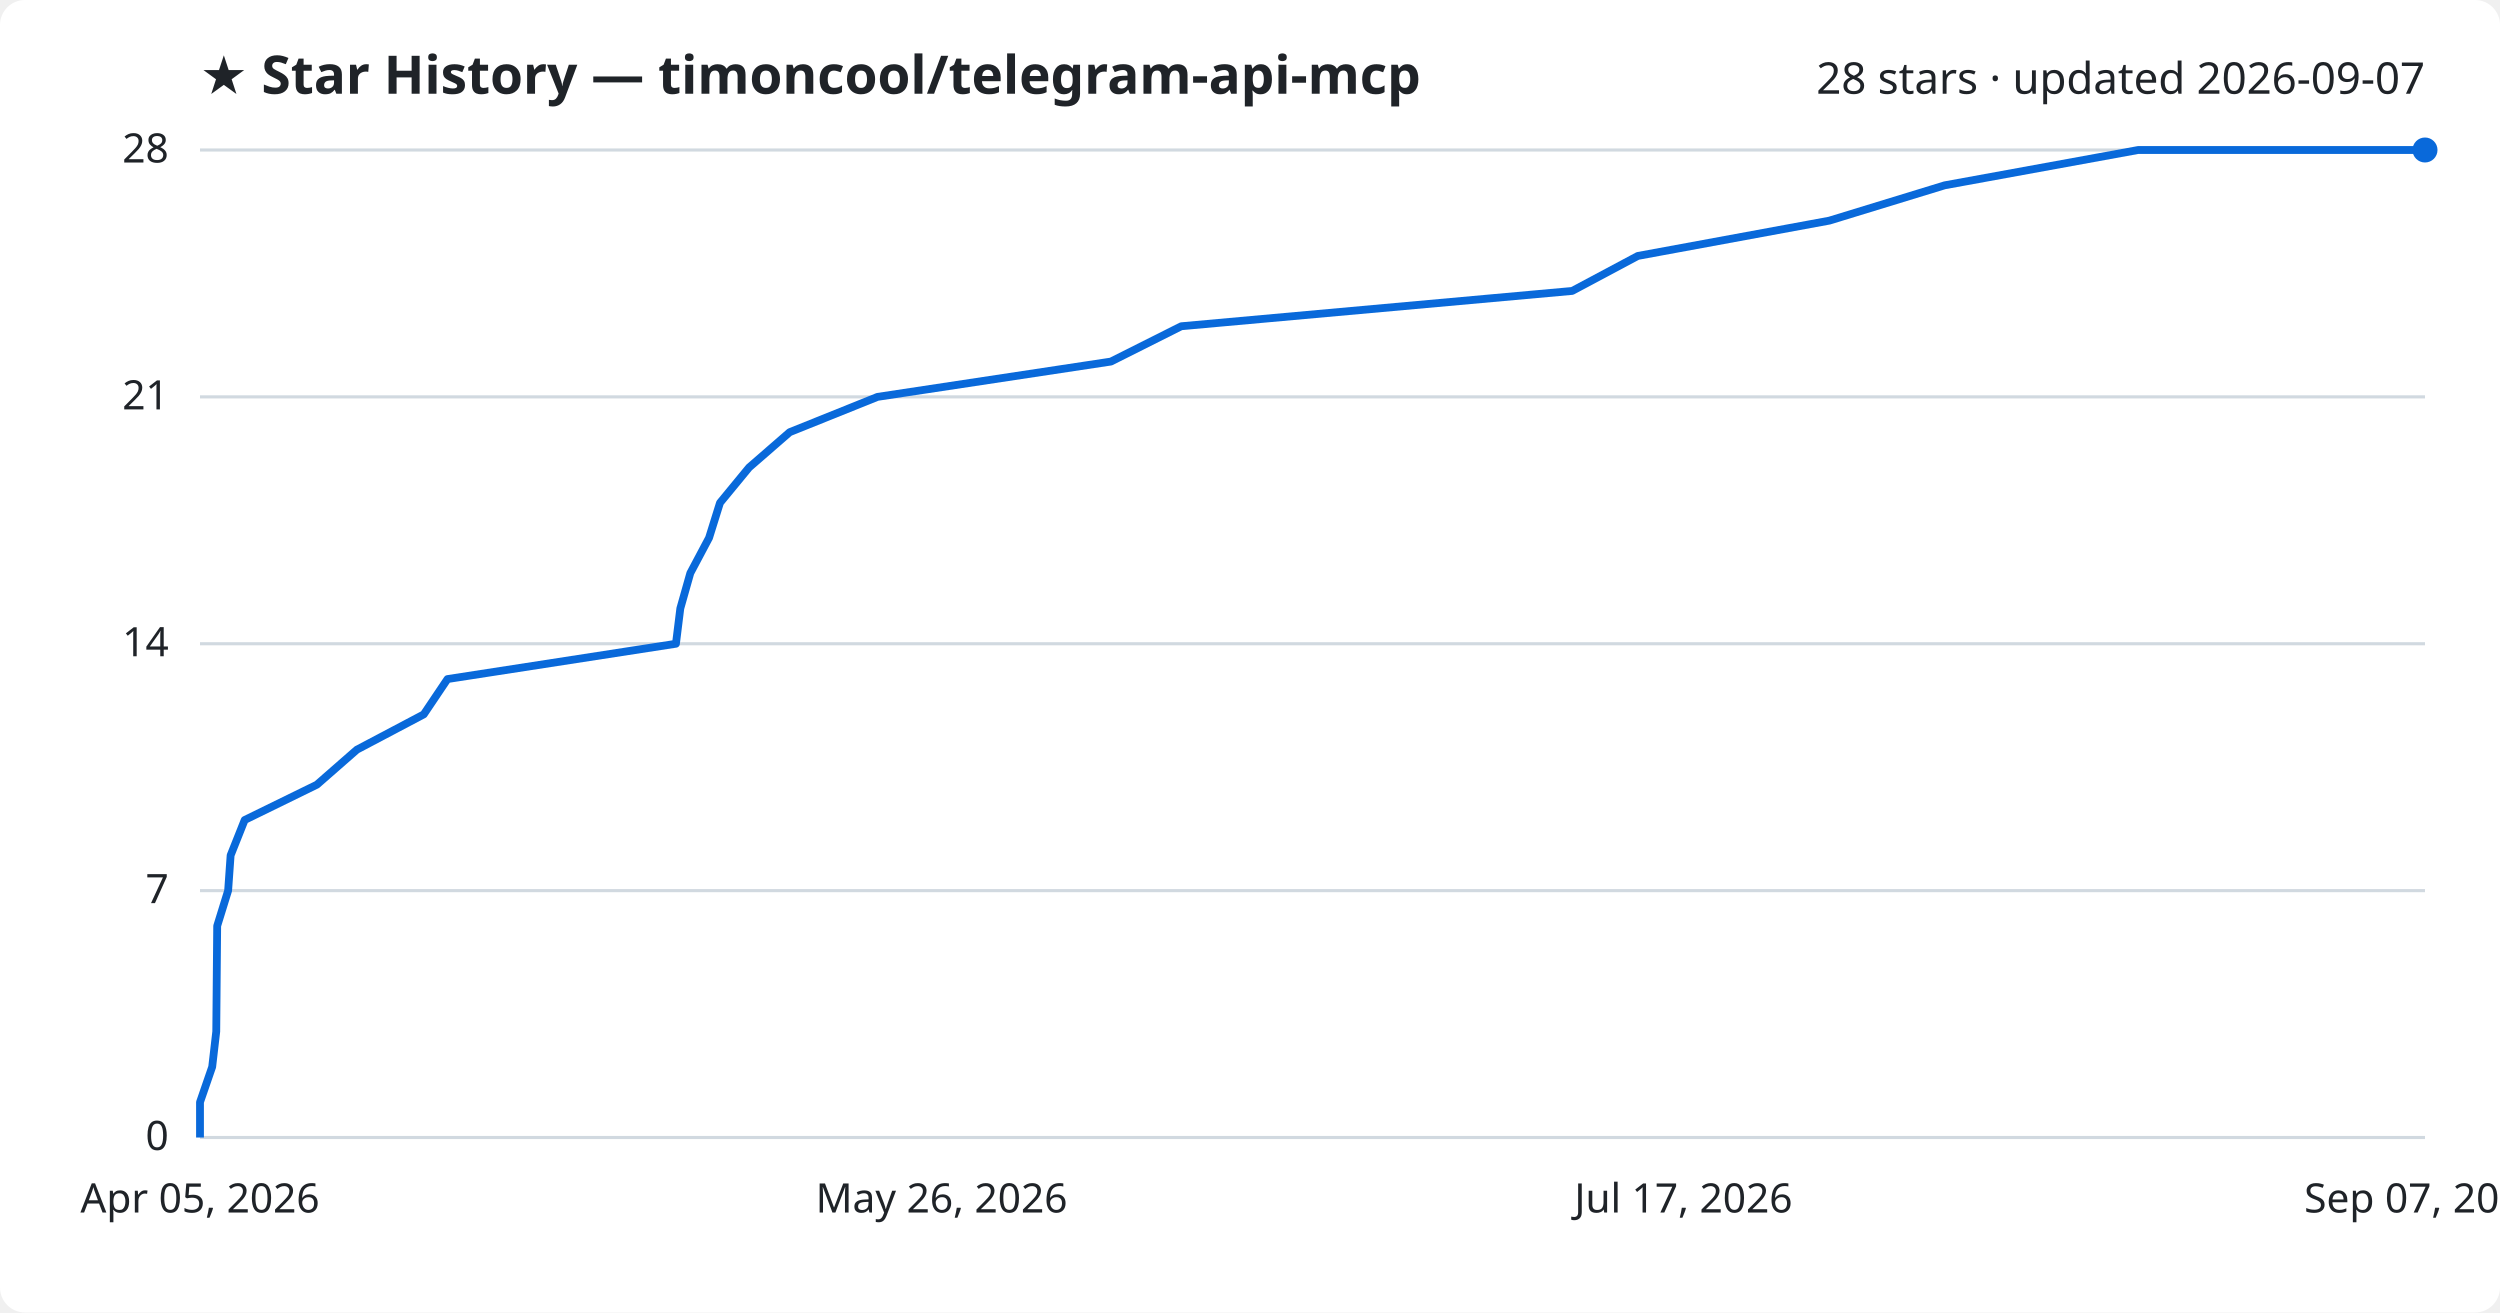
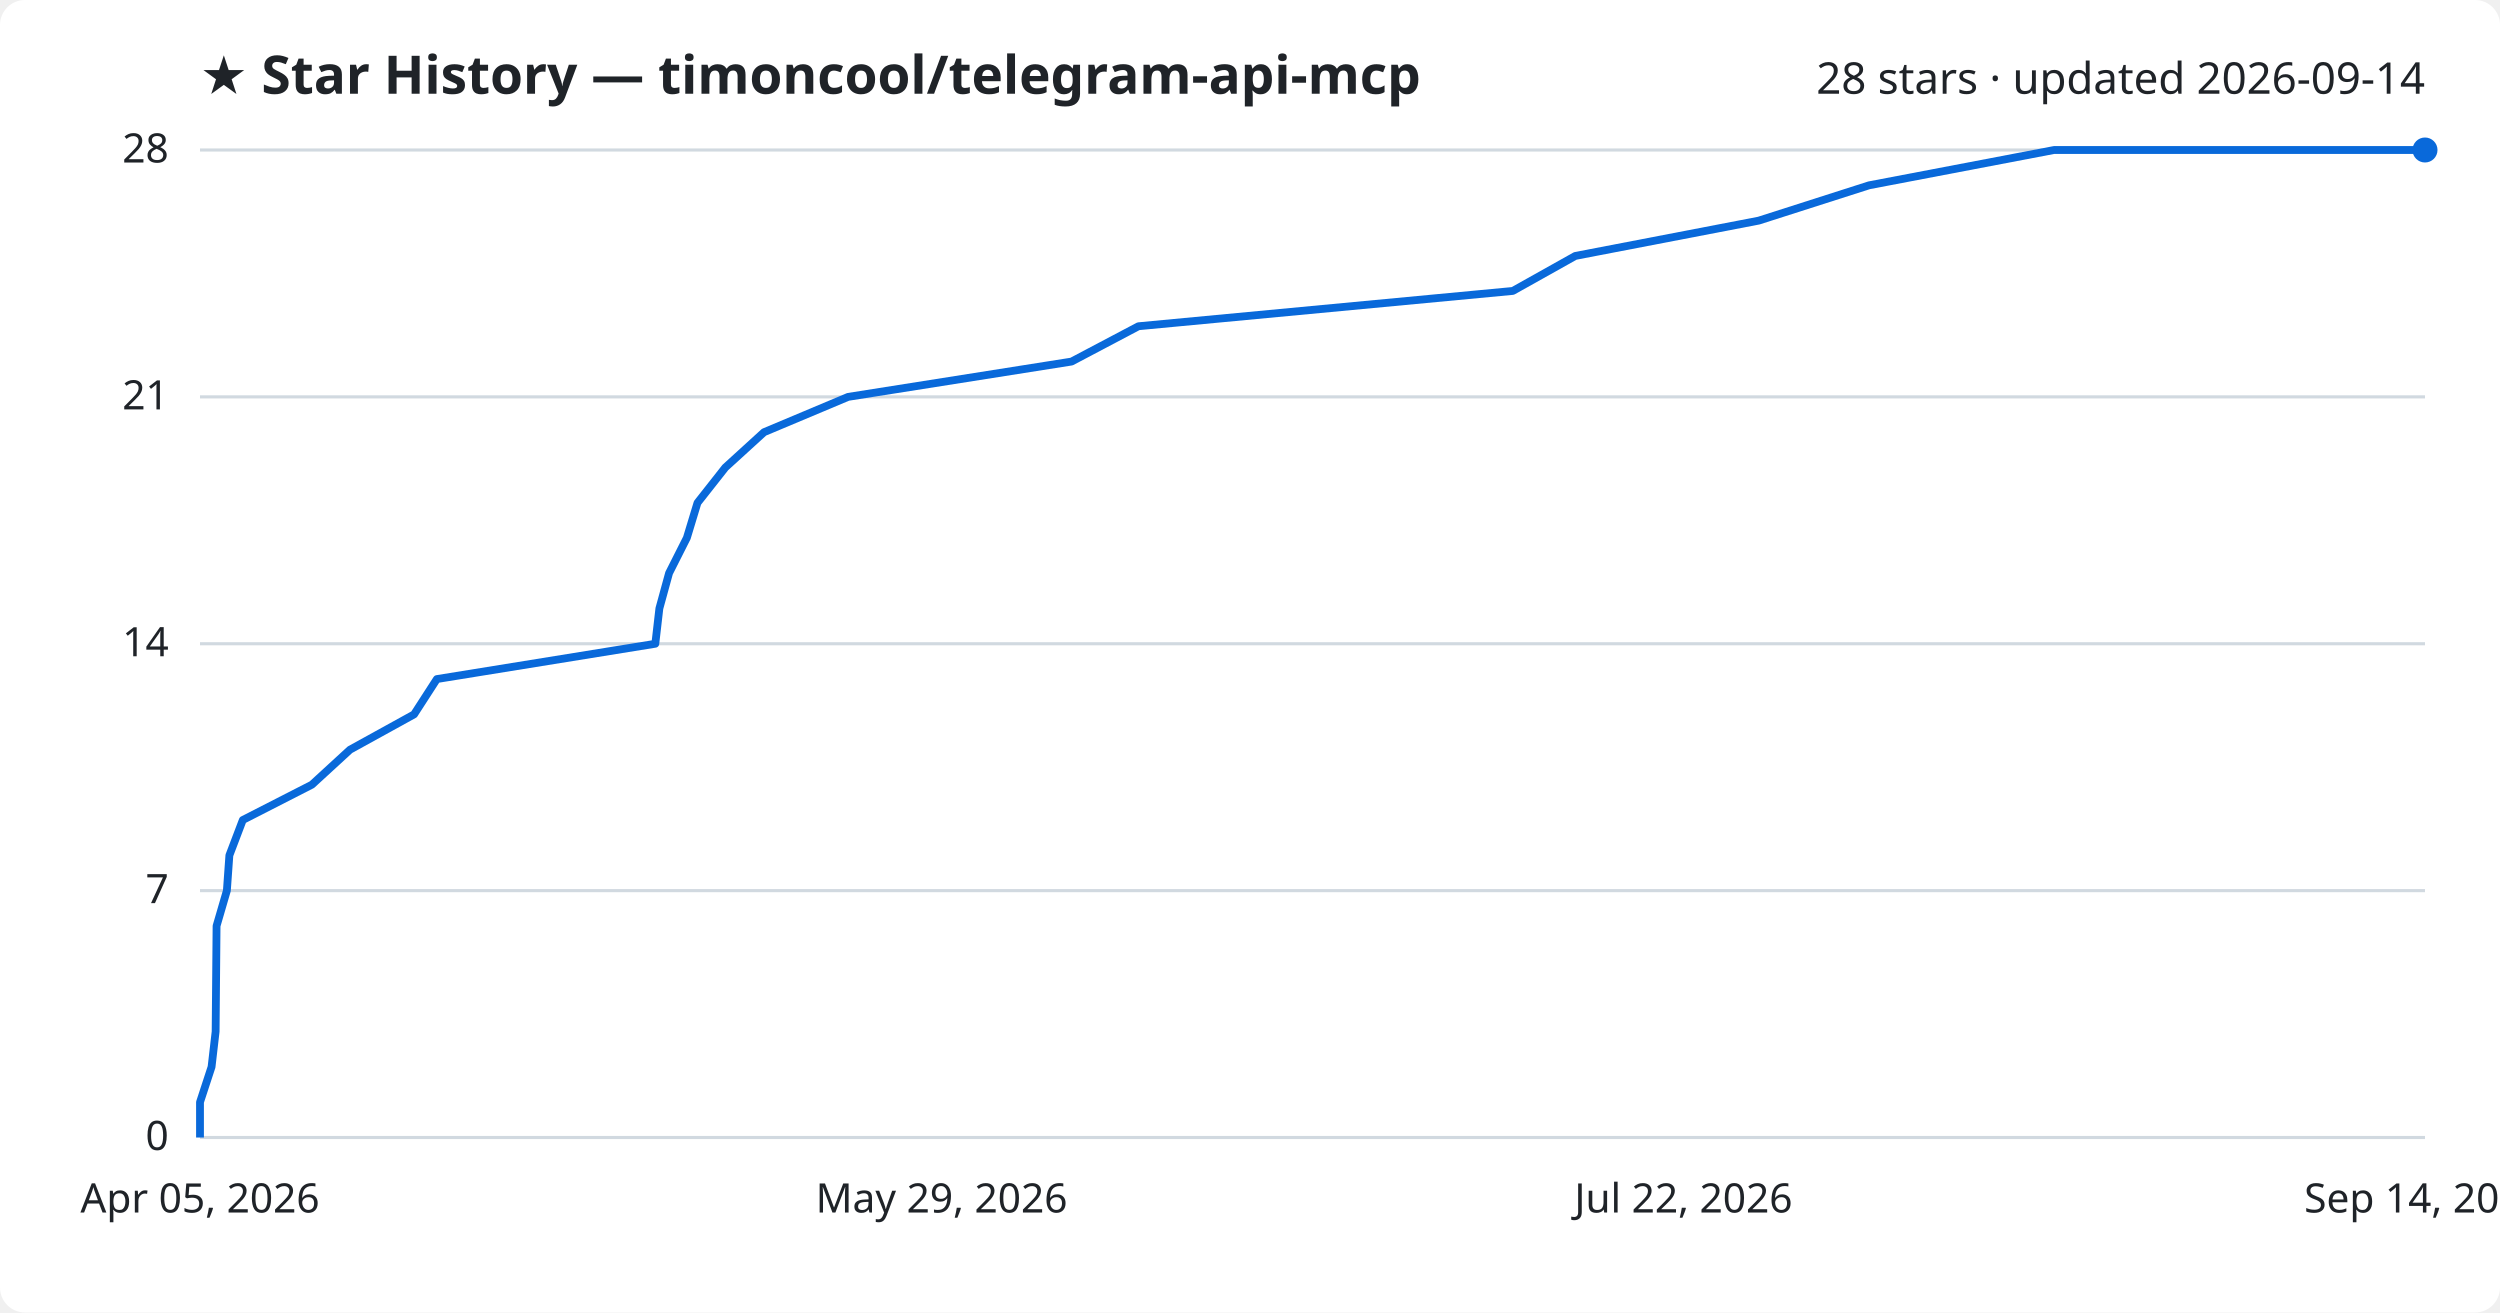
<svg xmlns="http://www.w3.org/2000/svg" viewBox="0 0 800 420" font-family="Segoe UI, sans-serif">
  <rect width="800" height="420" fill="#ffffff" rx="8" />
  <text x="64" y="30" fill="#1f2328" font-size="17" font-weight="700">★ Star History — timoncool/telegram-api-mcp</text>
-   <text x="776" y="30" fill="#1f2328" font-size="14" text-anchor="end">28 stars · updated 2026-09-07</text>
+   <text x="776" y="30" fill="#1f2328" font-size="14" text-anchor="end">28 stars · updated 2026-09-14</text>
  <line x1="64" y1="364.0" x2="776" y2="364.0" stroke="#d1d9e0" stroke-width="1" />
  <text x="54" y="368.0" fill="#1f2328" font-size="13" text-anchor="end">0</text>
  <line x1="64" y1="285.0" x2="776" y2="285.0" stroke="#d1d9e0" stroke-width="1" />
  <text x="54" y="289.0" fill="#1f2328" font-size="13" text-anchor="end">7</text>
  <line x1="64" y1="206.0" x2="776" y2="206.0" stroke="#d1d9e0" stroke-width="1" />
  <text x="54" y="210.0" fill="#1f2328" font-size="13" text-anchor="end">14</text>
  <line x1="64" y1="127.0" x2="776" y2="127.0" stroke="#d1d9e0" stroke-width="1" />
  <text x="54" y="131.0" fill="#1f2328" font-size="13" text-anchor="end">21</text>
  <line x1="64" y1="48.0" x2="776" y2="48.0" stroke="#d1d9e0" stroke-width="1" />
  <text x="54" y="52.0" fill="#1f2328" font-size="13" text-anchor="end">28</text>
-   <path d="M64.0,364.0 L64.0,352.7 L67.9,341.4 L69.2,330.1 L69.3,318.9 L69.4,307.6 L69.5,296.3 L73.0,285.0 L73.8,273.7 L78.3,262.4 L101.4,251.1 L114.2,239.9 L135.6,228.6 L143.2,217.3 L216.3,206.0 L217.7,194.7 L220.9,183.4 L226.9,172.1 L230.4,160.9 L239.7,149.6 L252.7,138.3 L280.8,127.0 L355.5,115.7 L378.0,104.4 L503.1,93.1 L524.1,81.9 L585.4,70.6 L622.3,59.3 L684.2,48.0 L776.0,48.0" fill="none" stroke="#0969da" stroke-width="2.5" stroke-linejoin="round" />
+   <path d="M64.0,364.0 L64.0,352.7 L67.7,341.4 L69.0,330.1 L69.1,318.9 L69.2,307.6 L69.3,296.3 L72.6,285.0 L73.4,273.7 L77.7,262.4 L99.8,251.1 L112.0,239.9 L132.5,228.6 L139.8,217.3 L209.7,206.0 L211.0,194.7 L214.1,183.4 L219.8,172.1 L223.2,160.9 L232.1,149.6 L244.5,138.3 L271.4,127.0 L342.9,115.7 L364.3,104.4 L484.1,93.1 L504.1,81.9 L562.8,70.6 L598.1,59.3 L657.3,48.0 L776.0,48.0" fill="none" stroke="#0969da" stroke-width="2.5" stroke-linejoin="round" />
  <circle cx="776.0" cy="48.0" r="4" fill="#0969da" />
  <text x="64.0" y="388" fill="#1f2328" font-size="13" text-anchor="middle">Apr 05, 2026</text>
-   <text x="301.3" y="388" fill="#1f2328" font-size="13" text-anchor="middle">May 26, 2026</text>
-   <text x="538.7" y="388" fill="#1f2328" font-size="13" text-anchor="middle">Jul 17, 2026</text>
-   <text x="776.0" y="388" fill="#1f2328" font-size="13" text-anchor="middle">Sep 07, 2026</text>
+   <text x="301.3" y="388" fill="#1f2328" font-size="13" text-anchor="middle">May 29, 2026</text>
+   <text x="538.7" y="388" fill="#1f2328" font-size="13" text-anchor="middle">Jul 22, 2026</text>
+   <text x="776.0" y="388" fill="#1f2328" font-size="13" text-anchor="middle">Sep 14, 2026</text>
</svg>
